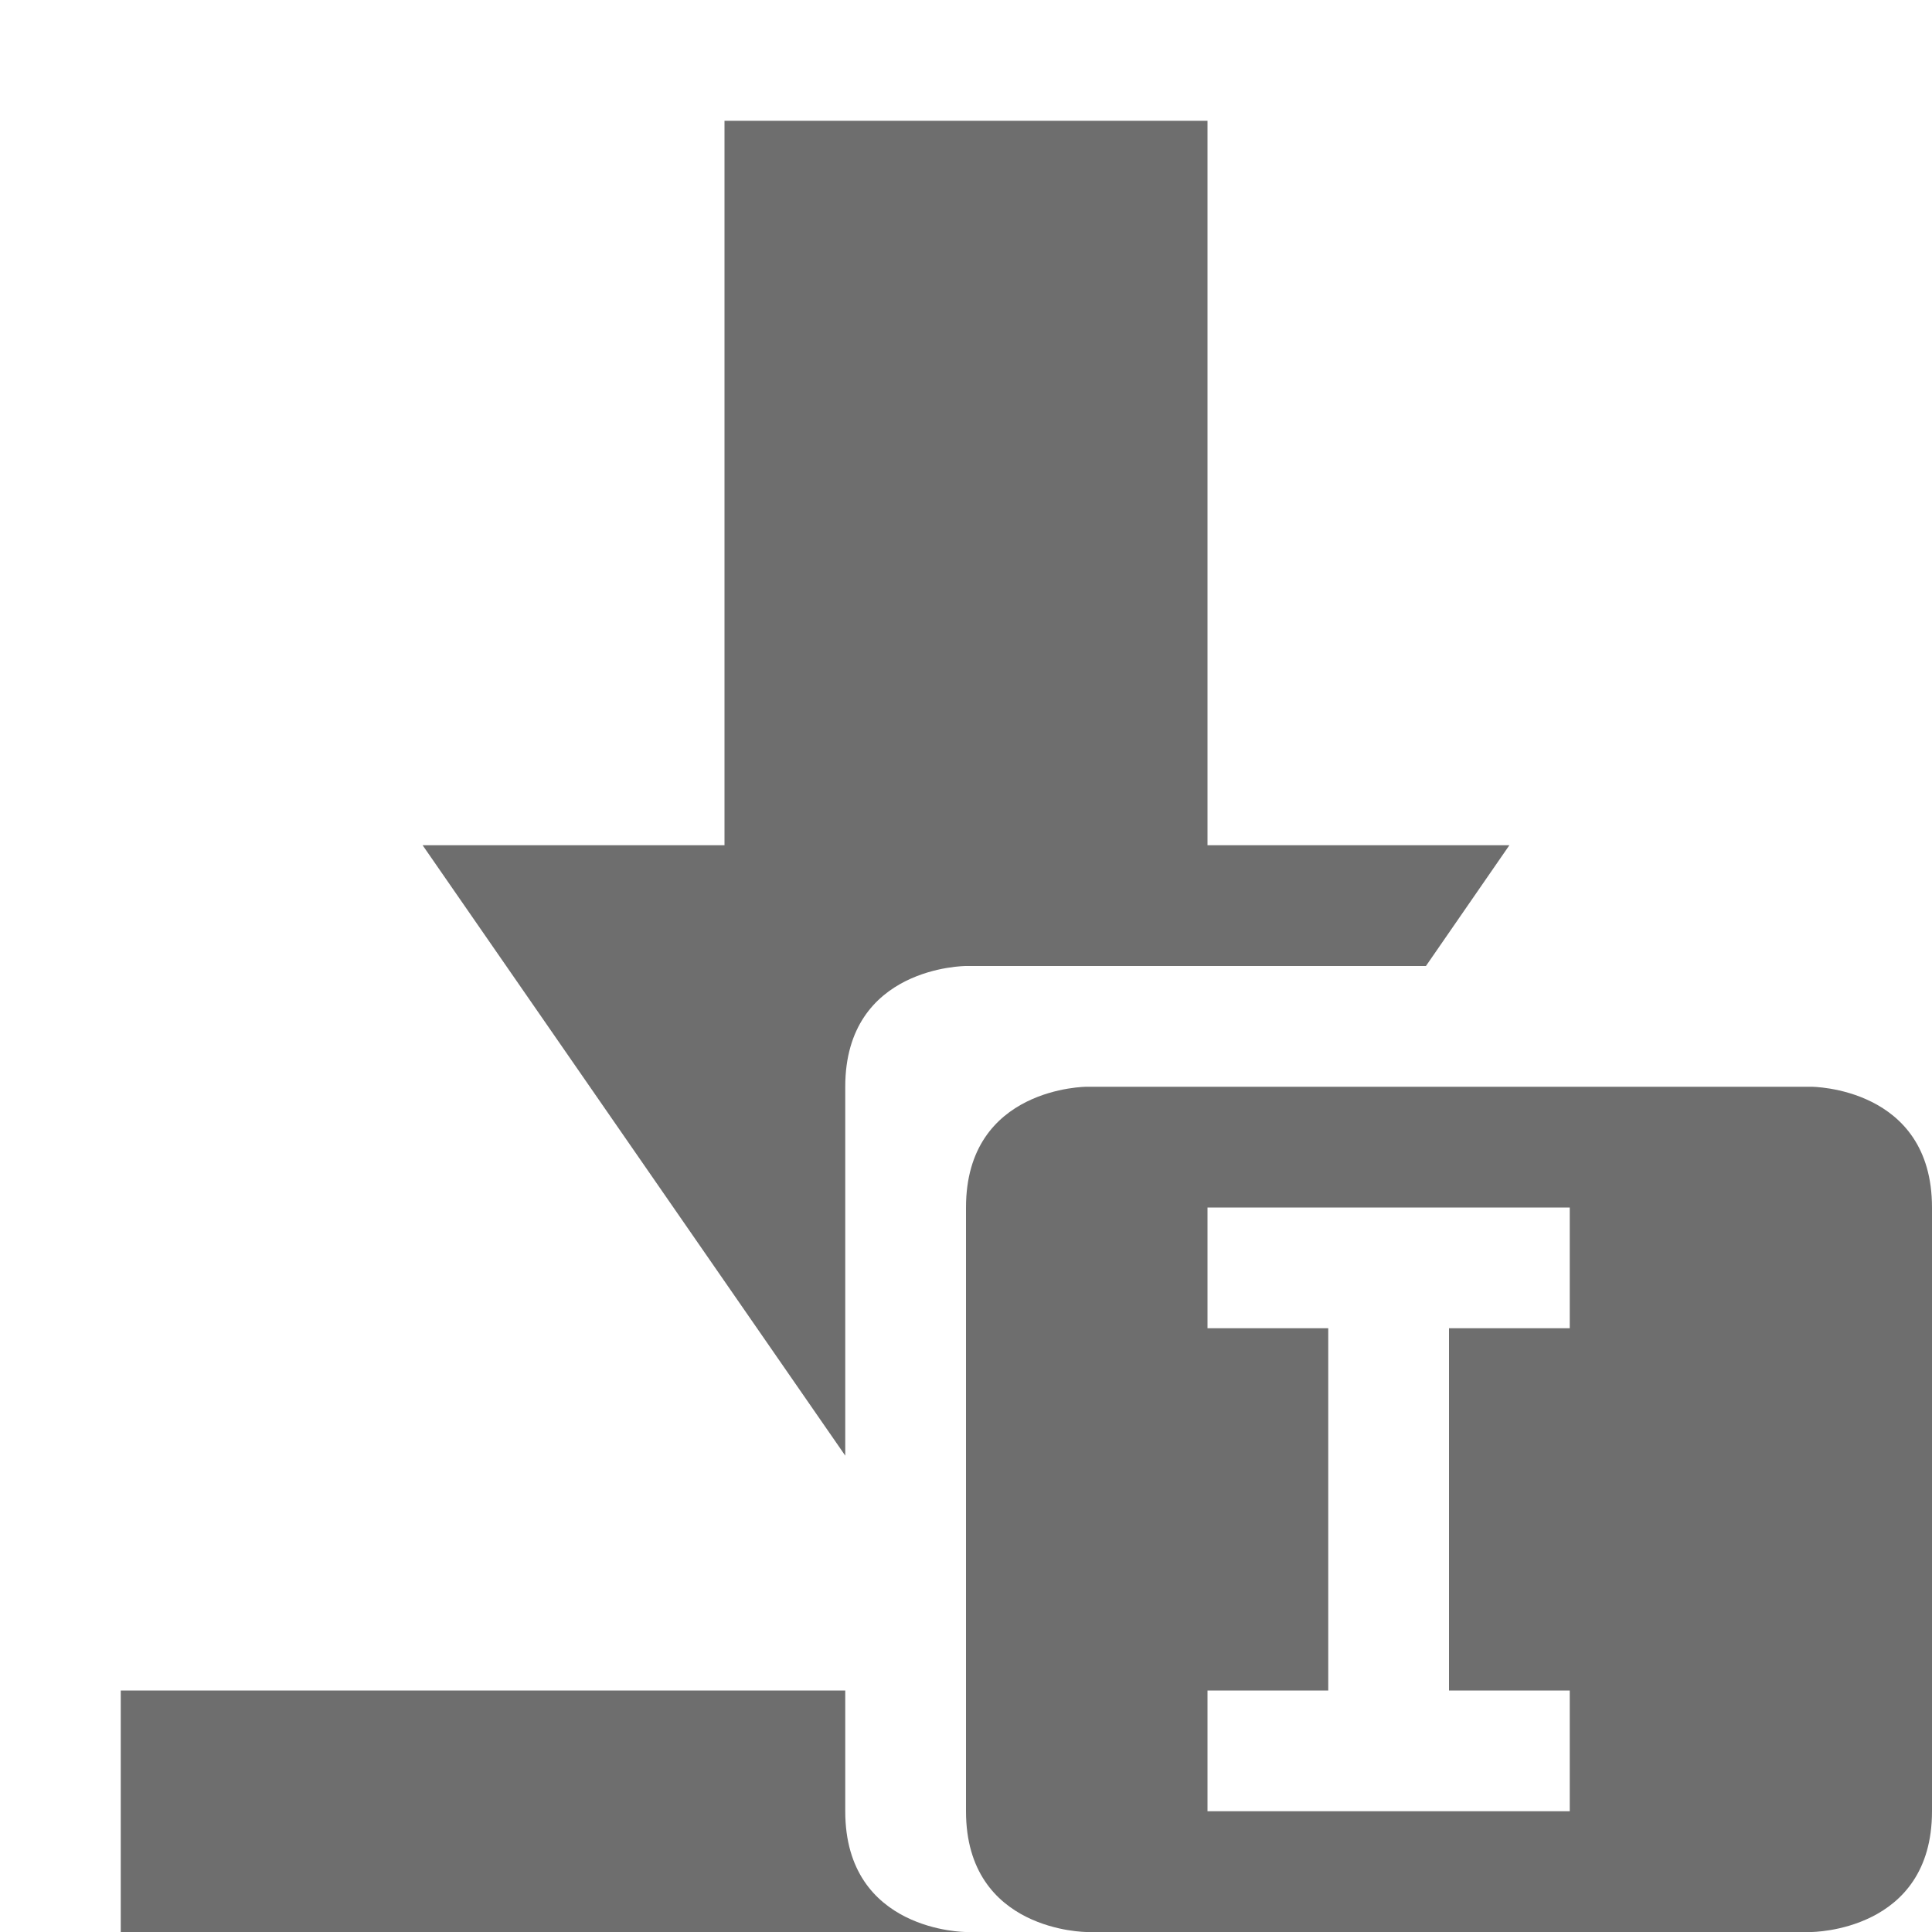
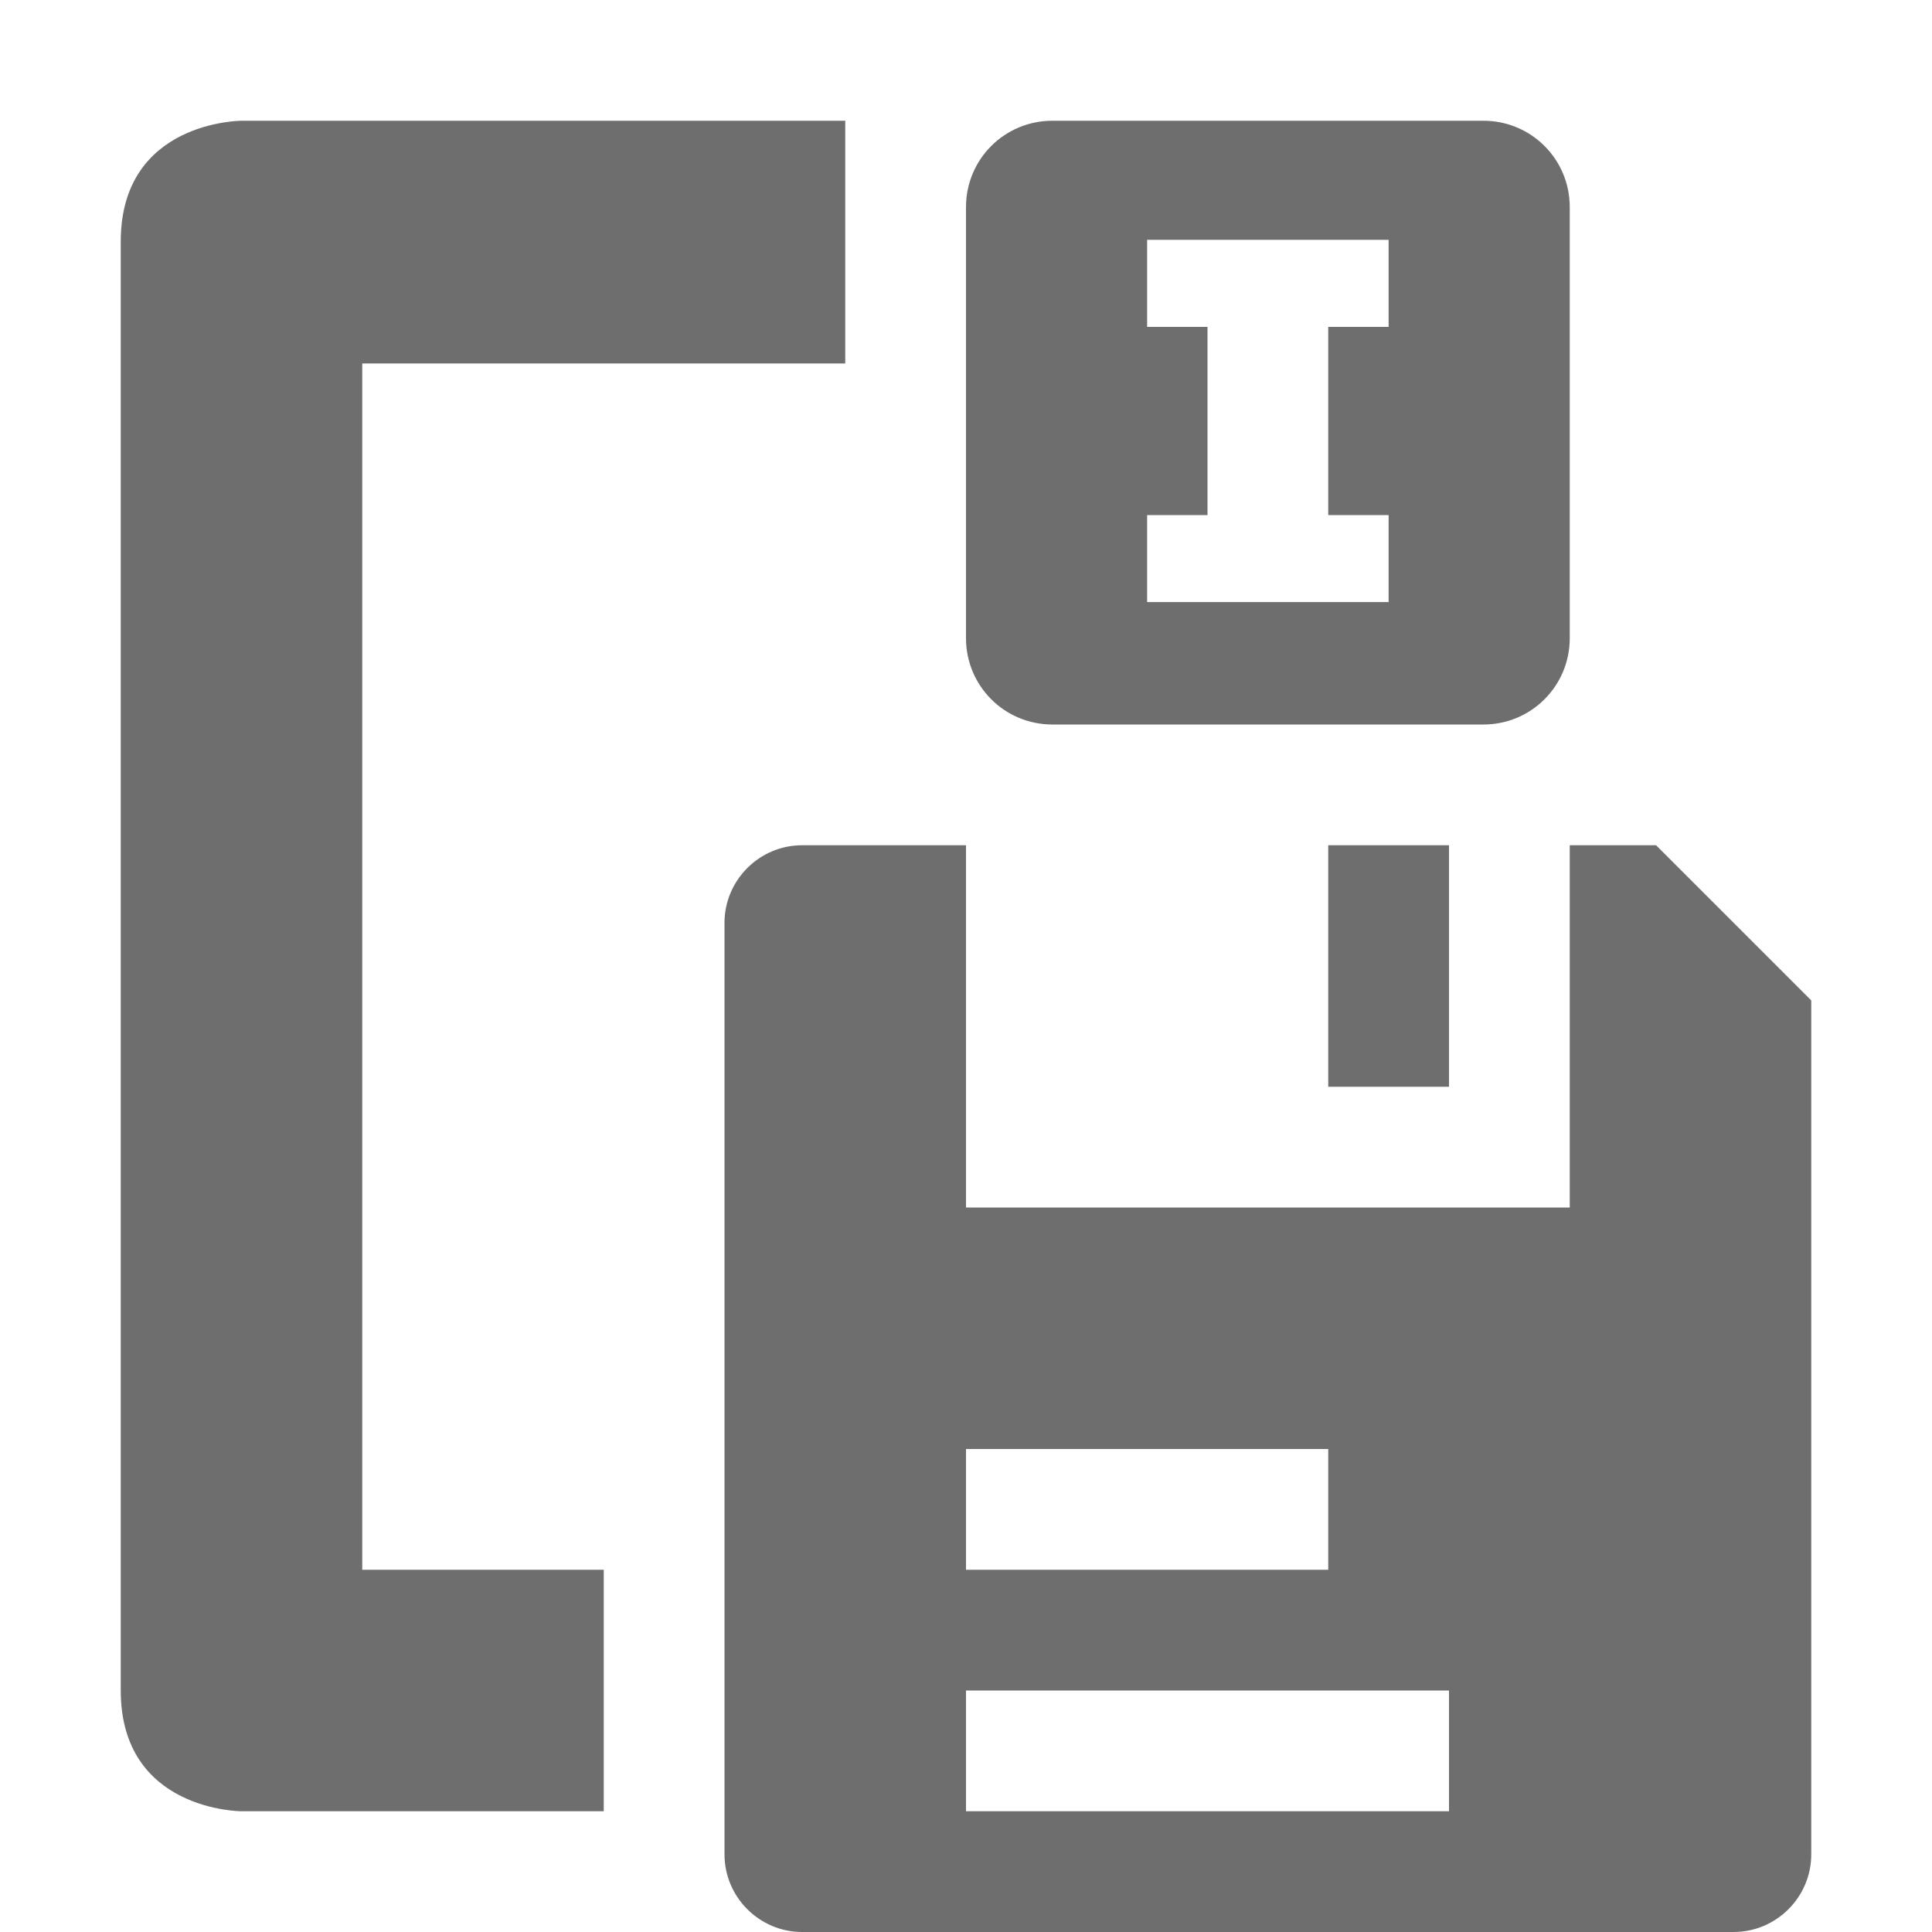
<svg xmlns="http://www.w3.org/2000/svg" width="16" height="16" version="1.1">
  <defs>
    <style id="current-color-scheme" type="text/css">
   .ColorScheme-Text { color:#6e6e6e; } .ColorScheme-Highlight { color:#4285f4; } .ColorScheme-NeutralText { color:#ff9800; } .ColorScheme-PositiveText { color:#4caf50; } .ColorScheme-NegativeText { color:#f44336; }
  </style>
  </defs>
-   <path style="fill:currentColor" class="ColorScheme-Text" d="M 6,1 V 7 H 3.5 L 7,12.055 V 9 C 7,8 8,8 8,8 H 11.809 L 12.5,7 H 10 V 1 Z M 1,14 V 16 H 8 C 8,16 7,16 7,15 V 14 Z M 9,9 C 9,9 8,9 8,10 V 15 C 8,16 9,16 9,16 H 15 C 15,16 16,16 16,15 V 10 C 16,9 15,9 15,9 Z M 10,10 H 13 V 11 H 12 V 14 H 13 V 15 H 10 V 14 H 11 V 11 H 10 Z" />
+   <path style="fill:currentColor" class="ColorScheme-Text" d="m 2,1 c 0,0 -1,0 -1,1 V 11 14 c 0,1 1,1 1,1 h 3 v -2 h -2 V 3.01 h 4 V 1 Z m 6.715,0 c -0.396,0 -0.715,0.319 -0.715,0.715 v 3.57 c 0,0.396 0.319,0.715 0.715,0.715 H 12.285 C 12.681,6 13,5.681 13,5.285 V 1.715 C 13,1.319 12.681,1 12.285,1 Z M 9.5,1.986 H 11.5 V 2.707 H 11 v 1.559 h 0.5 V 4.986 H 9.5 V 4.266 H 10 V 2.707 H 9.5 Z m -2.857,5.014 c -0.354,0 -0.643,0.289 -0.643,0.643 V 15.357 C 6,15.711 6.289,16 6.643,16 H 14.357 C 14.711,16 15,15.711 15,15.357 V 8.285 L 13.715,7 H 13 V 10 H 8 V 7 Z m 4.357,0 v 2 h 1 v -2 z M 8,12 H 11 v 1 H 8 Z m 0,2 H 12 v 1 H 8 Z" />
</svg>
